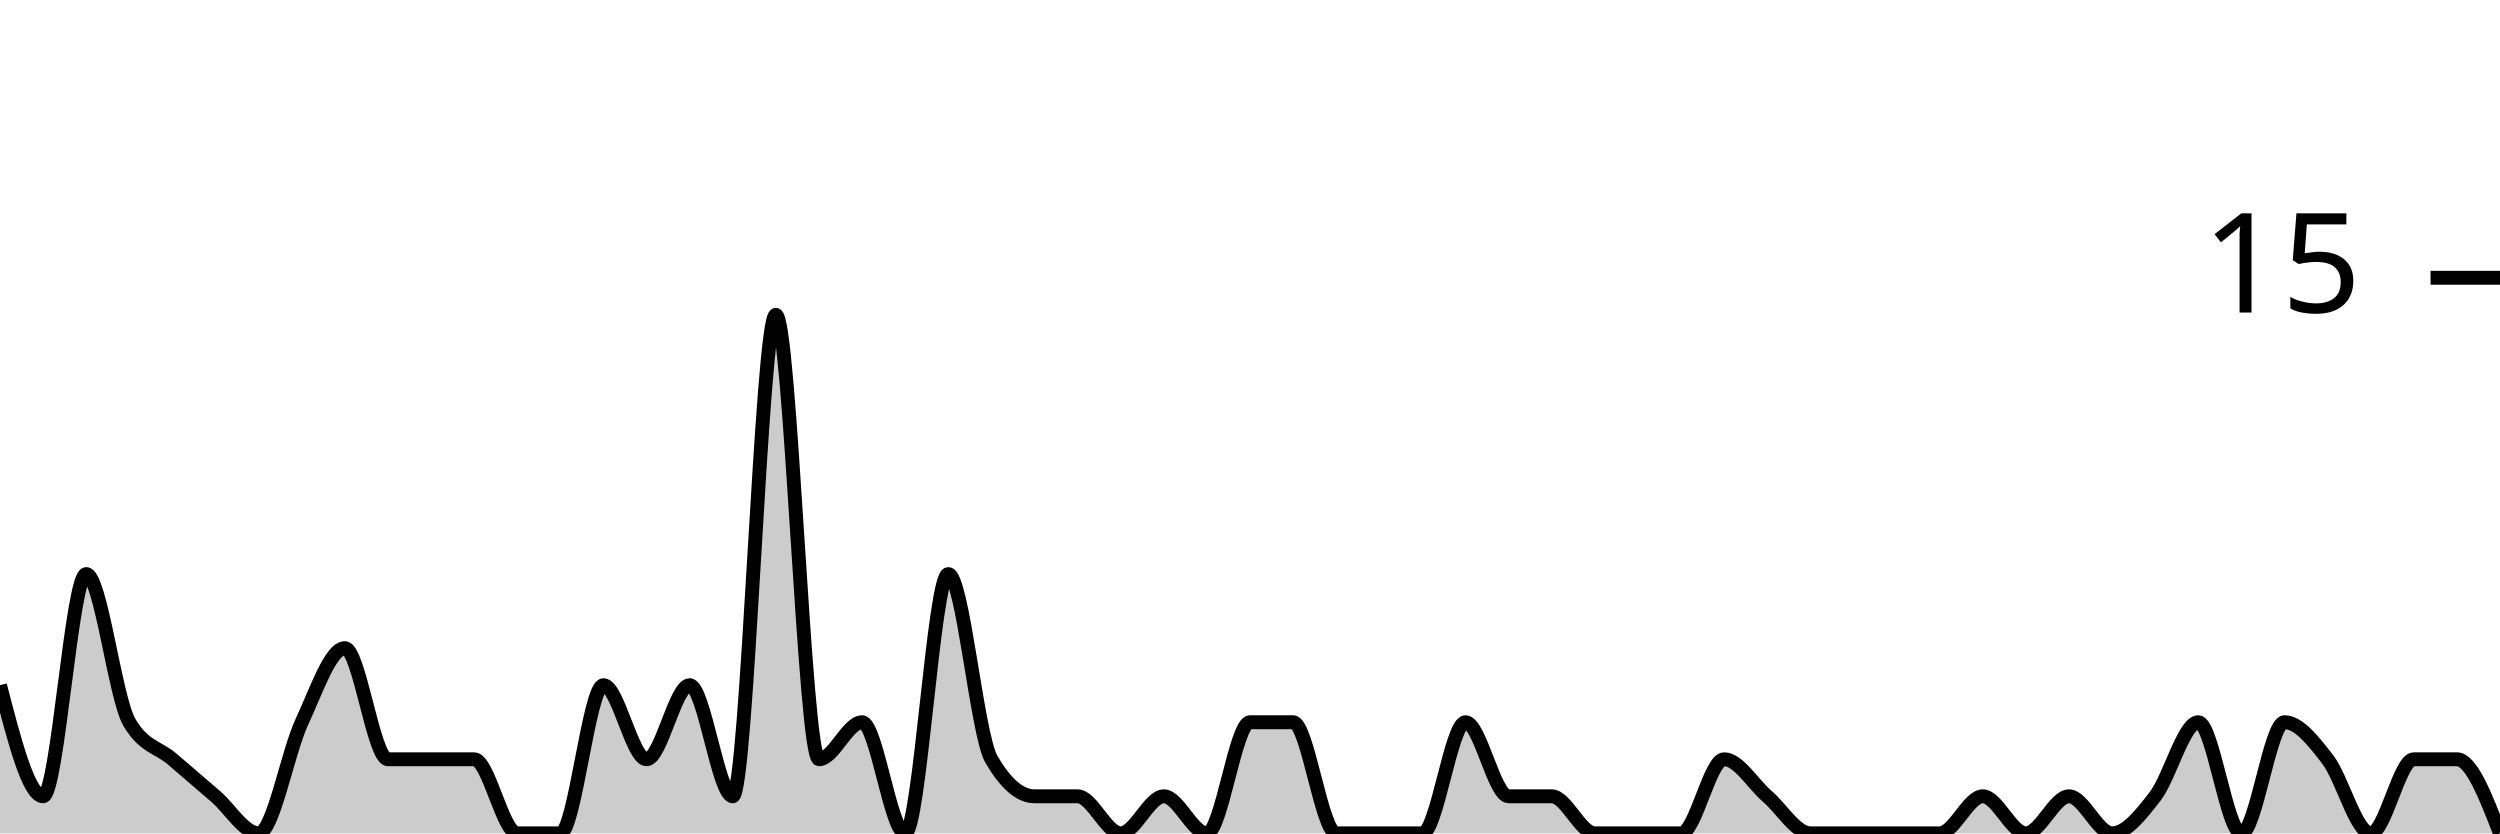
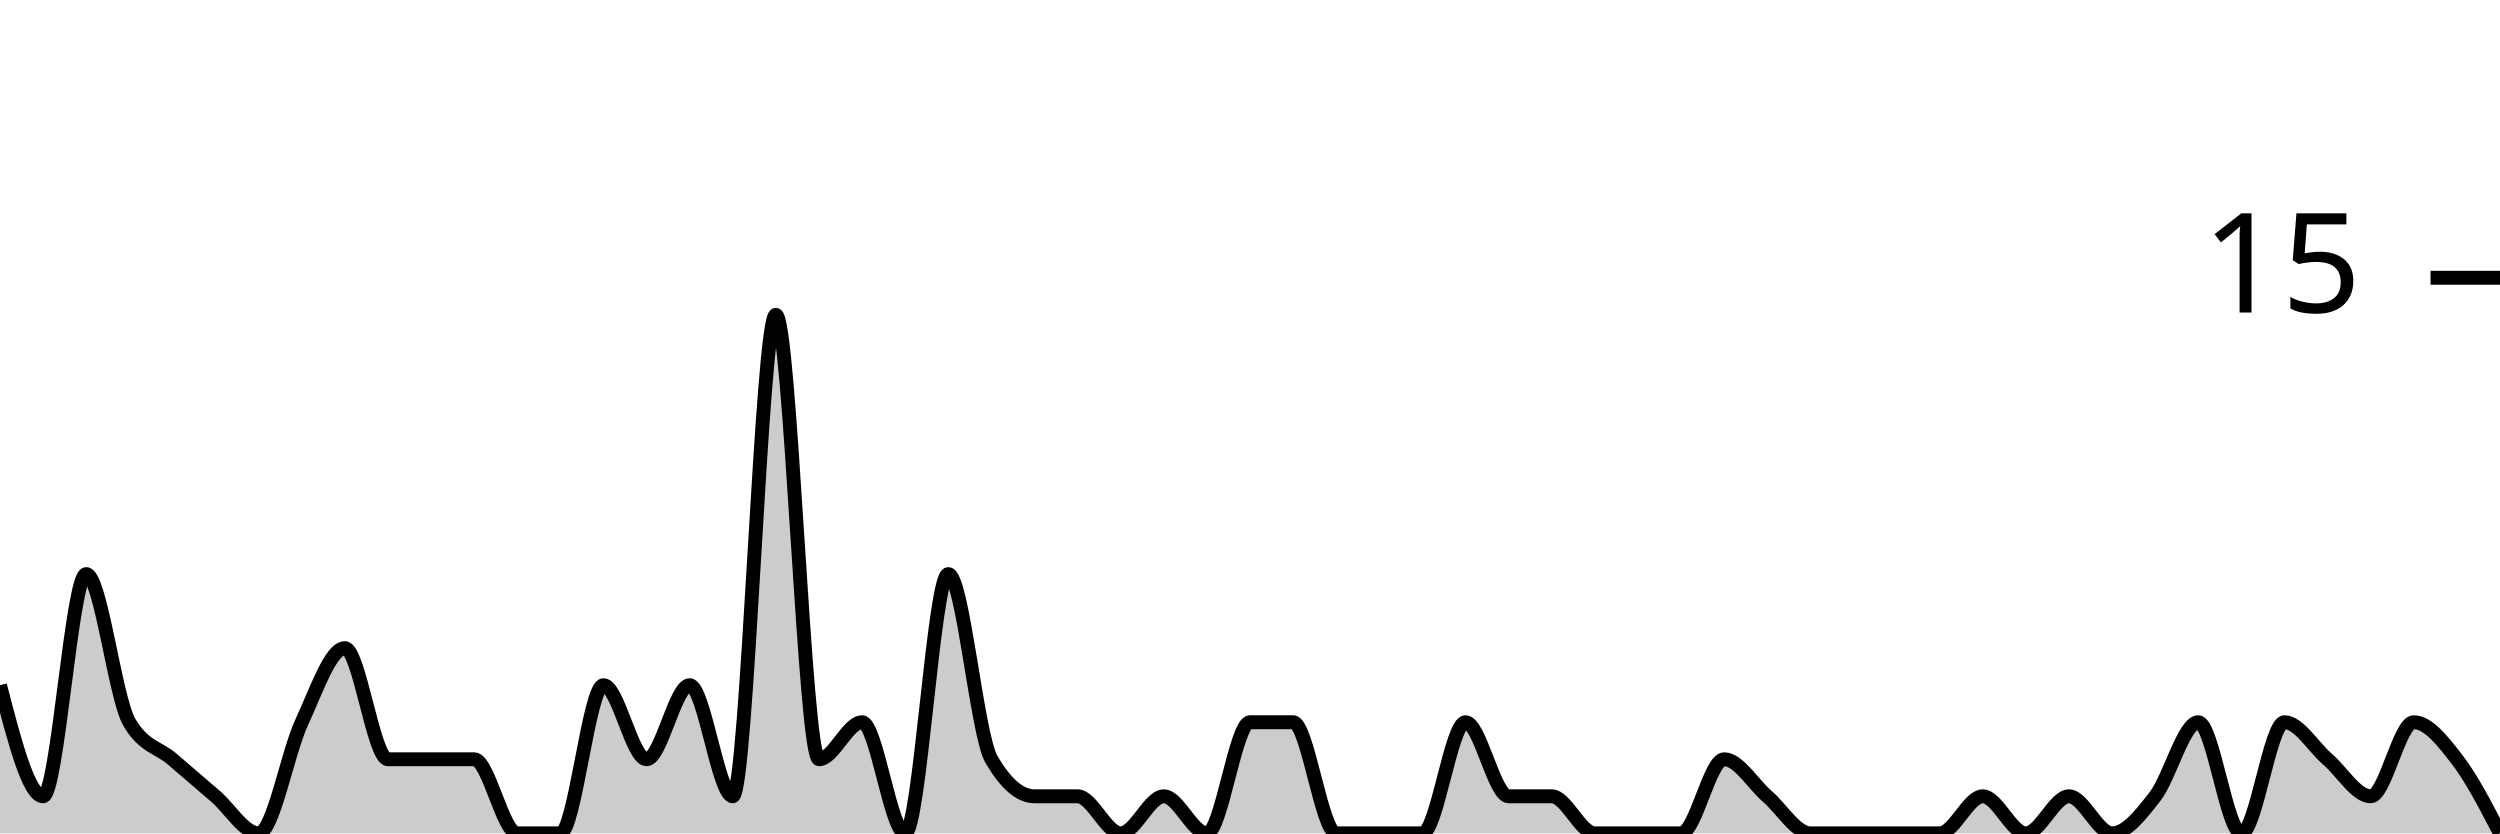
<svg xmlns="http://www.w3.org/2000/svg" viewBox="0 0 180 60">
  <g transform="translate(0,20)">
-     <path class="area" fill="rgba(0, 0, 0, 0.2)" d="M0,29.333C1.034,33.333,2.069,37.333,3.103,37.333C4.138,37.333,5.172,21.333,6.207,21.333C7.241,21.333,8.276,30.222,9.31,32C10.345,33.778,11.379,33.778,12.414,34.667C13.448,35.556,14.483,36.444,15.517,37.333C16.552,38.222,17.586,40,18.621,40C19.655,40,20.69,34.222,21.724,32C22.759,29.778,23.793,26.667,24.828,26.667C25.862,26.667,26.897,34.667,27.931,34.667C28.966,34.667,30,34.667,31.034,34.667C32.069,34.667,33.103,34.667,34.138,34.667C35.172,34.667,36.207,40,37.241,40C38.276,40,39.31,40,40.345,40C41.379,40,42.414,29.333,43.448,29.333C44.483,29.333,45.517,34.667,46.552,34.667C47.586,34.667,48.621,29.333,49.655,29.333C50.69,29.333,51.724,37.333,52.759,37.333C53.793,37.333,54.828,2.667,55.862,2.667C56.897,2.667,57.931,34.667,58.966,34.667C60,34.667,61.034,32,62.069,32C63.103,32,64.138,40,65.172,40C66.207,40,67.241,21.333,68.276,21.333C69.31,21.333,70.345,32.889,71.379,34.667C72.414,36.444,73.448,37.333,74.483,37.333C75.517,37.333,76.552,37.333,77.586,37.333C78.621,37.333,79.655,40,80.69,40C81.724,40,82.759,37.333,83.793,37.333C84.828,37.333,85.862,40,86.897,40C87.931,40,88.966,32,90,32C91.034,32,92.069,32,93.103,32C94.138,32,95.172,40,96.207,40C97.241,40,98.276,40,99.31,40C100.345,40,101.379,40,102.414,40C103.448,40,104.483,32,105.517,32C106.552,32,107.586,37.333,108.621,37.333C109.655,37.333,110.69,37.333,111.724,37.333C112.759,37.333,113.793,40,114.828,40C115.862,40,116.897,40,117.931,40C118.966,40,120,40,121.034,40C122.069,40,123.103,34.667,124.138,34.667C125.172,34.667,126.207,36.444,127.241,37.333C128.276,38.222,129.31,40,130.345,40C131.379,40,132.414,40,133.448,40C134.483,40,135.517,40,136.552,40C137.586,40,138.621,40,139.655,40C140.69,40,141.724,37.333,142.759,37.333C143.793,37.333,144.828,40,145.862,40C146.897,40,147.931,37.333,148.966,37.333C150,37.333,151.034,40,152.069,40C153.103,40,154.138,38.667,155.172,37.333C156.207,36,157.241,32,158.276,32C159.31,32,160.345,40,161.379,40C162.414,40,163.448,32,164.483,32C165.517,32,166.552,33.333,167.586,34.667C168.621,36,169.655,40,170.69,40C171.724,40,172.759,34.667,173.793,34.667C174.828,34.667,175.862,34.667,176.897,34.667C177.931,34.667,178.966,37.333,180,40L180,40C178.966,40,177.931,40,176.897,40C175.862,40,174.828,40,173.793,40C172.759,40,171.724,40,170.69,40C169.655,40,168.621,40,167.586,40C166.552,40,165.517,40,164.483,40C163.448,40,162.414,40,161.379,40C160.345,40,159.31,40,158.276,40C157.241,40,156.207,40,155.172,40C154.138,40,153.103,40,152.069,40C151.034,40,150,40,148.966,40C147.931,40,146.897,40,145.862,40C144.828,40,143.793,40,142.759,40C141.724,40,140.69,40,139.655,40C138.621,40,137.586,40,136.552,40C135.517,40,134.483,40,133.448,40C132.414,40,131.379,40,130.345,40C129.31,40,128.276,40,127.241,40C126.207,40,125.172,40,124.138,40C123.103,40,122.069,40,121.034,40C120,40,118.966,40,117.931,40C116.897,40,115.862,40,114.828,40C113.793,40,112.759,40,111.724,40C110.69,40,109.655,40,108.621,40C107.586,40,106.552,40,105.517,40C104.483,40,103.448,40,102.414,40C101.379,40,100.345,40,99.31,40C98.276,40,97.241,40,96.207,40C95.172,40,94.138,40,93.103,40C92.069,40,91.034,40,90,40C88.966,40,87.931,40,86.897,40C85.862,40,84.828,40,83.793,40C82.759,40,81.724,40,80.69,40C79.655,40,78.621,40,77.586,40C76.552,40,75.517,40,74.483,40C73.448,40,72.414,40,71.379,40C70.345,40,69.31,40,68.276,40C67.241,40,66.207,40,65.172,40C64.138,40,63.103,40,62.069,40C61.034,40,60,40,58.966,40C57.931,40,56.897,40,55.862,40C54.828,40,53.793,40,52.759,40C51.724,40,50.69,40,49.655,40C48.621,40,47.586,40,46.552,40C45.517,40,44.483,40,43.448,40C42.414,40,41.379,40,40.345,40C39.31,40,38.276,40,37.241,40C36.207,40,35.172,40,34.138,40C33.103,40,32.069,40,31.034,40C30,40,28.966,40,27.931,40C26.897,40,25.862,40,24.828,40C23.793,40,22.759,40,21.724,40C20.69,40,19.655,40,18.621,40C17.586,40,16.552,40,15.517,40C14.483,40,13.448,40,12.414,40C11.379,40,10.345,40,9.31,40C8.276,40,7.241,40,6.207,40C5.172,40,4.138,40,3.103,40C2.069,40,1.034,40,0,40Z" />
-     <path class="line" stroke="black" fill="none" d="M0,29.333C1.034,33.333,2.069,37.333,3.103,37.333C4.138,37.333,5.172,21.333,6.207,21.333C7.241,21.333,8.276,30.222,9.31,32C10.345,33.778,11.379,33.778,12.414,34.667C13.448,35.556,14.483,36.444,15.517,37.333C16.552,38.222,17.586,40,18.621,40C19.655,40,20.69,34.222,21.724,32C22.759,29.778,23.793,26.667,24.828,26.667C25.862,26.667,26.897,34.667,27.931,34.667C28.966,34.667,30,34.667,31.034,34.667C32.069,34.667,33.103,34.667,34.138,34.667C35.172,34.667,36.207,40,37.241,40C38.276,40,39.31,40,40.345,40C41.379,40,42.414,29.333,43.448,29.333C44.483,29.333,45.517,34.667,46.552,34.667C47.586,34.667,48.621,29.333,49.655,29.333C50.69,29.333,51.724,37.333,52.759,37.333C53.793,37.333,54.828,2.667,55.862,2.667C56.897,2.667,57.931,34.667,58.966,34.667C60,34.667,61.034,32,62.069,32C63.103,32,64.138,40,65.172,40C66.207,40,67.241,21.333,68.276,21.333C69.31,21.333,70.345,32.889,71.379,34.667C72.414,36.444,73.448,37.333,74.483,37.333C75.517,37.333,76.552,37.333,77.586,37.333C78.621,37.333,79.655,40,80.69,40C81.724,40,82.759,37.333,83.793,37.333C84.828,37.333,85.862,40,86.897,40C87.931,40,88.966,32,90,32C91.034,32,92.069,32,93.103,32C94.138,32,95.172,40,96.207,40C97.241,40,98.276,40,99.31,40C100.345,40,101.379,40,102.414,40C103.448,40,104.483,32,105.517,32C106.552,32,107.586,37.333,108.621,37.333C109.655,37.333,110.69,37.333,111.724,37.333C112.759,37.333,113.793,40,114.828,40C115.862,40,116.897,40,117.931,40C118.966,40,120,40,121.034,40C122.069,40,123.103,34.667,124.138,34.667C125.172,34.667,126.207,36.444,127.241,37.333C128.276,38.222,129.31,40,130.345,40C131.379,40,132.414,40,133.448,40C134.483,40,135.517,40,136.552,40C137.586,40,138.621,40,139.655,40C140.69,40,141.724,37.333,142.759,37.333C143.793,37.333,144.828,40,145.862,40C146.897,40,147.931,37.333,148.966,37.333C150,37.333,151.034,40,152.069,40C153.103,40,154.138,38.667,155.172,37.333C156.207,36,157.241,32,158.276,32C159.31,32,160.345,40,161.379,40C162.414,40,163.448,32,164.483,32C165.517,32,166.552,33.333,167.586,34.667C168.621,36,169.655,40,170.69,40C171.724,40,172.759,34.667,173.793,34.667C174.828,34.667,175.862,34.667,176.897,34.667C177.931,34.667,178.966,37.333,180,40" />
+     <path class="area" fill="rgba(0, 0, 0, 0.2)" d="M0,29.333C1.034,33.333,2.069,37.333,3.103,37.333C4.138,37.333,5.172,21.333,6.207,21.333C7.241,21.333,8.276,30.222,9.31,32C10.345,33.778,11.379,33.778,12.414,34.667C13.448,35.556,14.483,36.444,15.517,37.333C16.552,38.222,17.586,40,18.621,40C19.655,40,20.69,34.222,21.724,32C22.759,29.778,23.793,26.667,24.828,26.667C25.862,26.667,26.897,34.667,27.931,34.667C28.966,34.667,30,34.667,31.034,34.667C32.069,34.667,33.103,34.667,34.138,34.667C35.172,34.667,36.207,40,37.241,40C38.276,40,39.31,40,40.345,40C41.379,40,42.414,29.333,43.448,29.333C44.483,29.333,45.517,34.667,46.552,34.667C47.586,34.667,48.621,29.333,49.655,29.333C50.69,29.333,51.724,37.333,52.759,37.333C53.793,37.333,54.828,2.667,55.862,2.667C56.897,2.667,57.931,34.667,58.966,34.667C60,34.667,61.034,32,62.069,32C63.103,32,64.138,40,65.172,40C66.207,40,67.241,21.333,68.276,21.333C69.31,21.333,70.345,32.889,71.379,34.667C72.414,36.444,73.448,37.333,74.483,37.333C75.517,37.333,76.552,37.333,77.586,37.333C78.621,37.333,79.655,40,80.69,40C81.724,40,82.759,37.333,83.793,37.333C84.828,37.333,85.862,40,86.897,40C87.931,40,88.966,32,90,32C91.034,32,92.069,32,93.103,32C94.138,32,95.172,40,96.207,40C97.241,40,98.276,40,99.31,40C100.345,40,101.379,40,102.414,40C103.448,40,104.483,32,105.517,32C106.552,32,107.586,37.333,108.621,37.333C109.655,37.333,110.69,37.333,111.724,37.333C112.759,37.333,113.793,40,114.828,40C115.862,40,116.897,40,117.931,40C118.966,40,120,40,121.034,40C122.069,40,123.103,34.667,124.138,34.667C125.172,34.667,126.207,36.444,127.241,37.333C128.276,38.222,129.31,40,130.345,40C131.379,40,132.414,40,133.448,40C134.483,40,135.517,40,136.552,40C137.586,40,138.621,40,139.655,40C140.69,40,141.724,37.333,142.759,37.333C143.793,37.333,144.828,40,145.862,40C146.897,40,147.931,37.333,148.966,37.333C150,37.333,151.034,40,152.069,40C153.103,40,154.138,38.667,155.172,37.333C156.207,36,157.241,32,158.276,32C159.31,32,160.345,40,161.379,40C162.414,40,163.448,32,164.483,32C165.517,32,166.552,33.778,167.586,34.667C168.621,35.556,169.655,37.333,170.69,37.333C171.724,37.333,172.759,32,173.793,32C174.828,32,175.862,33.333,176.897,34.667C177.931,36,178.966,38,180,40L180,40C178.966,40,177.931,40,176.897,40C175.862,40,174.828,40,173.793,40C172.759,40,171.724,40,170.69,40C169.655,40,168.621,40,167.586,40C166.552,40,165.517,40,164.483,40C163.448,40,162.414,40,161.379,40C160.345,40,159.31,40,158.276,40C157.241,40,156.207,40,155.172,40C154.138,40,153.103,40,152.069,40C151.034,40,150,40,148.966,40C147.931,40,146.897,40,145.862,40C144.828,40,143.793,40,142.759,40C141.724,40,140.69,40,139.655,40C138.621,40,137.586,40,136.552,40C135.517,40,134.483,40,133.448,40C132.414,40,131.379,40,130.345,40C129.31,40,128.276,40,127.241,40C126.207,40,125.172,40,124.138,40C123.103,40,122.069,40,121.034,40C120,40,118.966,40,117.931,40C116.897,40,115.862,40,114.828,40C113.793,40,112.759,40,111.724,40C110.69,40,109.655,40,108.621,40C107.586,40,106.552,40,105.517,40C104.483,40,103.448,40,102.414,40C101.379,40,100.345,40,99.31,40C98.276,40,97.241,40,96.207,40C95.172,40,94.138,40,93.103,40C92.069,40,91.034,40,90,40C88.966,40,87.931,40,86.897,40C85.862,40,84.828,40,83.793,40C82.759,40,81.724,40,80.69,40C79.655,40,78.621,40,77.586,40C76.552,40,75.517,40,74.483,40C73.448,40,72.414,40,71.379,40C70.345,40,69.31,40,68.276,40C67.241,40,66.207,40,65.172,40C64.138,40,63.103,40,62.069,40C61.034,40,60,40,58.966,40C57.931,40,56.897,40,55.862,40C54.828,40,53.793,40,52.759,40C51.724,40,50.69,40,49.655,40C48.621,40,47.586,40,46.552,40C45.517,40,44.483,40,43.448,40C42.414,40,41.379,40,40.345,40C39.31,40,38.276,40,37.241,40C36.207,40,35.172,40,34.138,40C33.103,40,32.069,40,31.034,40C30,40,28.966,40,27.931,40C26.897,40,25.862,40,24.828,40C23.793,40,22.759,40,21.724,40C20.69,40,19.655,40,18.621,40C17.586,40,16.552,40,15.517,40C14.483,40,13.448,40,12.414,40C11.379,40,10.345,40,9.31,40C8.276,40,7.241,40,6.207,40C5.172,40,4.138,40,3.103,40C2.069,40,1.034,40,0,40Z" />
+     <path class="line" stroke="black" fill="none" d="M0,29.333C1.034,33.333,2.069,37.333,3.103,37.333C4.138,37.333,5.172,21.333,6.207,21.333C7.241,21.333,8.276,30.222,9.31,32C10.345,33.778,11.379,33.778,12.414,34.667C13.448,35.556,14.483,36.444,15.517,37.333C16.552,38.222,17.586,40,18.621,40C19.655,40,20.69,34.222,21.724,32C22.759,29.778,23.793,26.667,24.828,26.667C25.862,26.667,26.897,34.667,27.931,34.667C28.966,34.667,30,34.667,31.034,34.667C32.069,34.667,33.103,34.667,34.138,34.667C35.172,34.667,36.207,40,37.241,40C38.276,40,39.31,40,40.345,40C41.379,40,42.414,29.333,43.448,29.333C44.483,29.333,45.517,34.667,46.552,34.667C47.586,34.667,48.621,29.333,49.655,29.333C50.69,29.333,51.724,37.333,52.759,37.333C53.793,37.333,54.828,2.667,55.862,2.667C56.897,2.667,57.931,34.667,58.966,34.667C60,34.667,61.034,32,62.069,32C63.103,32,64.138,40,65.172,40C66.207,40,67.241,21.333,68.276,21.333C69.31,21.333,70.345,32.889,71.379,34.667C72.414,36.444,73.448,37.333,74.483,37.333C75.517,37.333,76.552,37.333,77.586,37.333C78.621,37.333,79.655,40,80.69,40C81.724,40,82.759,37.333,83.793,37.333C84.828,37.333,85.862,40,86.897,40C87.931,40,88.966,32,90,32C91.034,32,92.069,32,93.103,32C94.138,32,95.172,40,96.207,40C97.241,40,98.276,40,99.31,40C100.345,40,101.379,40,102.414,40C103.448,40,104.483,32,105.517,32C106.552,32,107.586,37.333,108.621,37.333C109.655,37.333,110.69,37.333,111.724,37.333C112.759,37.333,113.793,40,114.828,40C115.862,40,116.897,40,117.931,40C118.966,40,120,40,121.034,40C122.069,40,123.103,34.667,124.138,34.667C125.172,34.667,126.207,36.444,127.241,37.333C128.276,38.222,129.31,40,130.345,40C131.379,40,132.414,40,133.448,40C134.483,40,135.517,40,136.552,40C137.586,40,138.621,40,139.655,40C140.69,40,141.724,37.333,142.759,37.333C143.793,37.333,144.828,40,145.862,40C146.897,40,147.931,37.333,148.966,37.333C150,37.333,151.034,40,152.069,40C153.103,40,154.138,38.667,155.172,37.333C156.207,36,157.241,32,158.276,32C159.31,32,160.345,40,161.379,40C162.414,40,163.448,32,164.483,32C165.517,32,166.552,33.778,167.586,34.667C168.621,35.556,169.655,37.333,170.69,37.333C171.724,37.333,172.759,32,173.793,32C174.828,32,175.862,33.333,176.897,34.667C177.931,36,178.966,38,180,40" />
    <path class="axis-ceiling" stroke-width="1" stroke="black" fill="none" d="M175,0L180,0" />
    <text class="axis-ceiling-label" font-family="sans-serif" text-anchor="end" font-size="10px" x="170" y="2.5">15</text>
  </g>
</svg>
